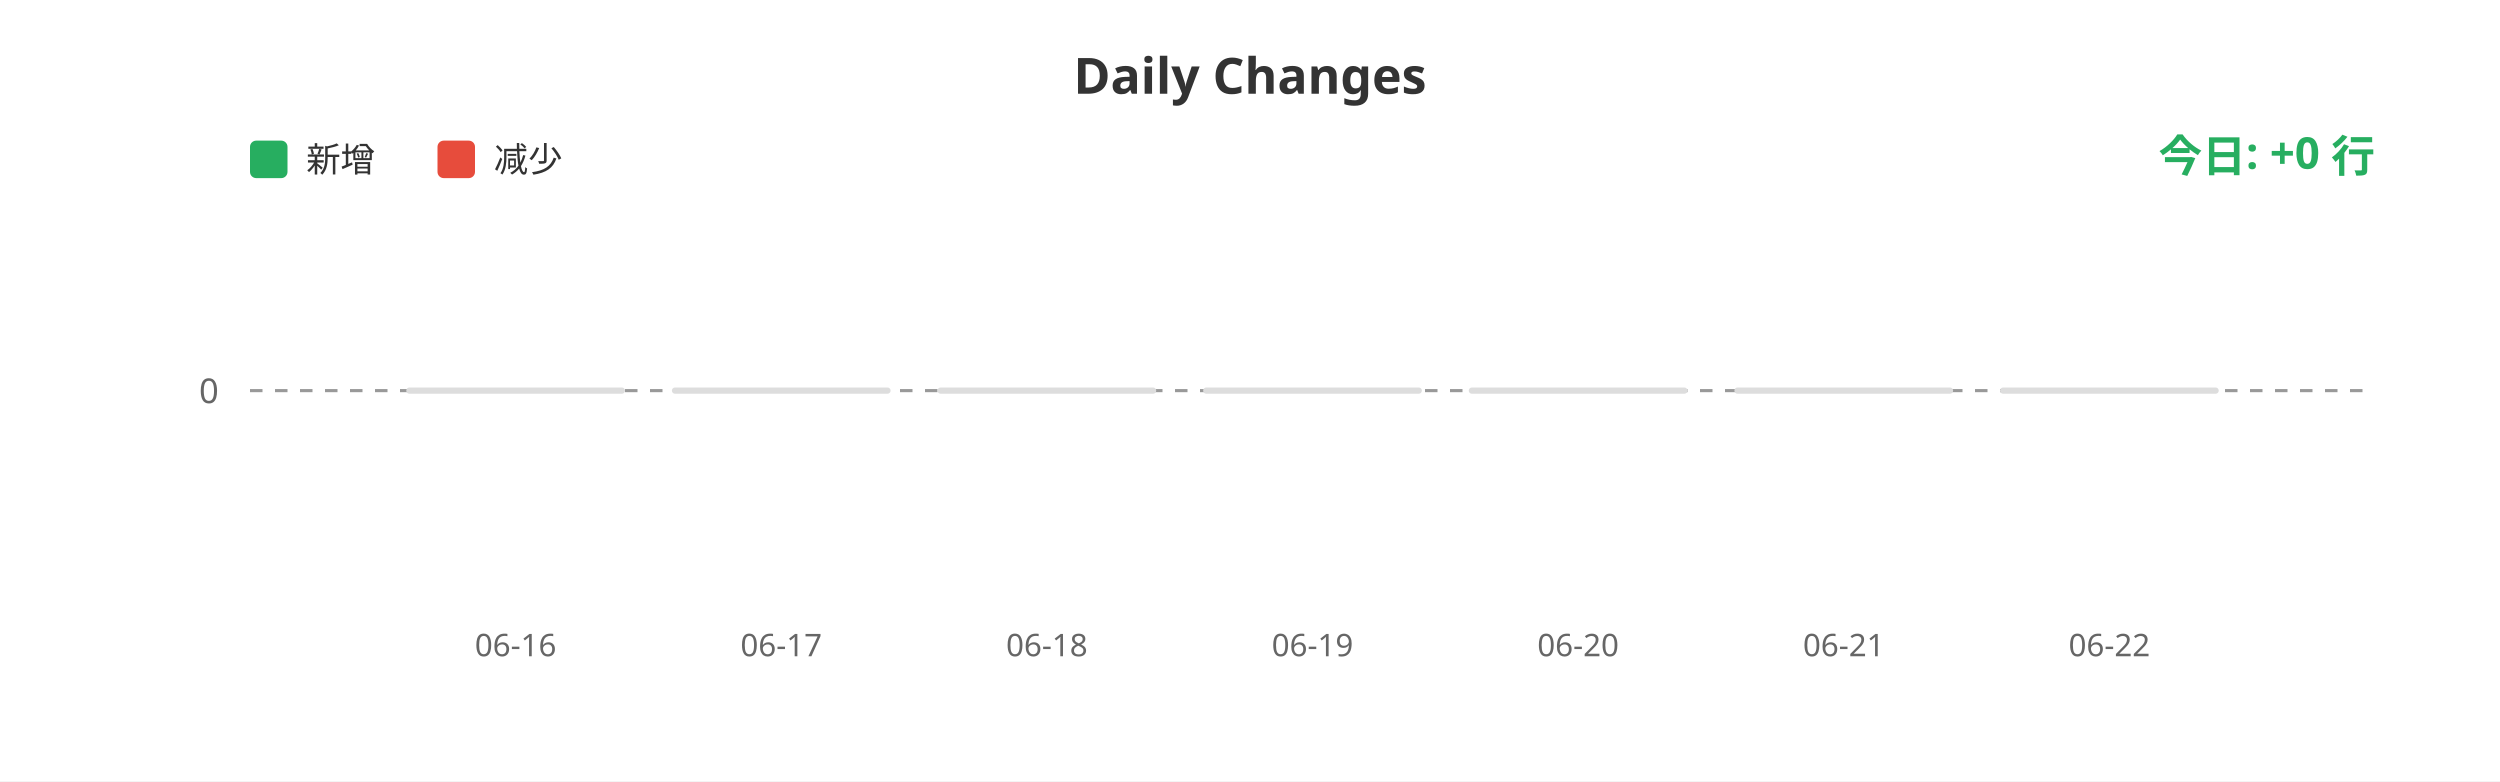
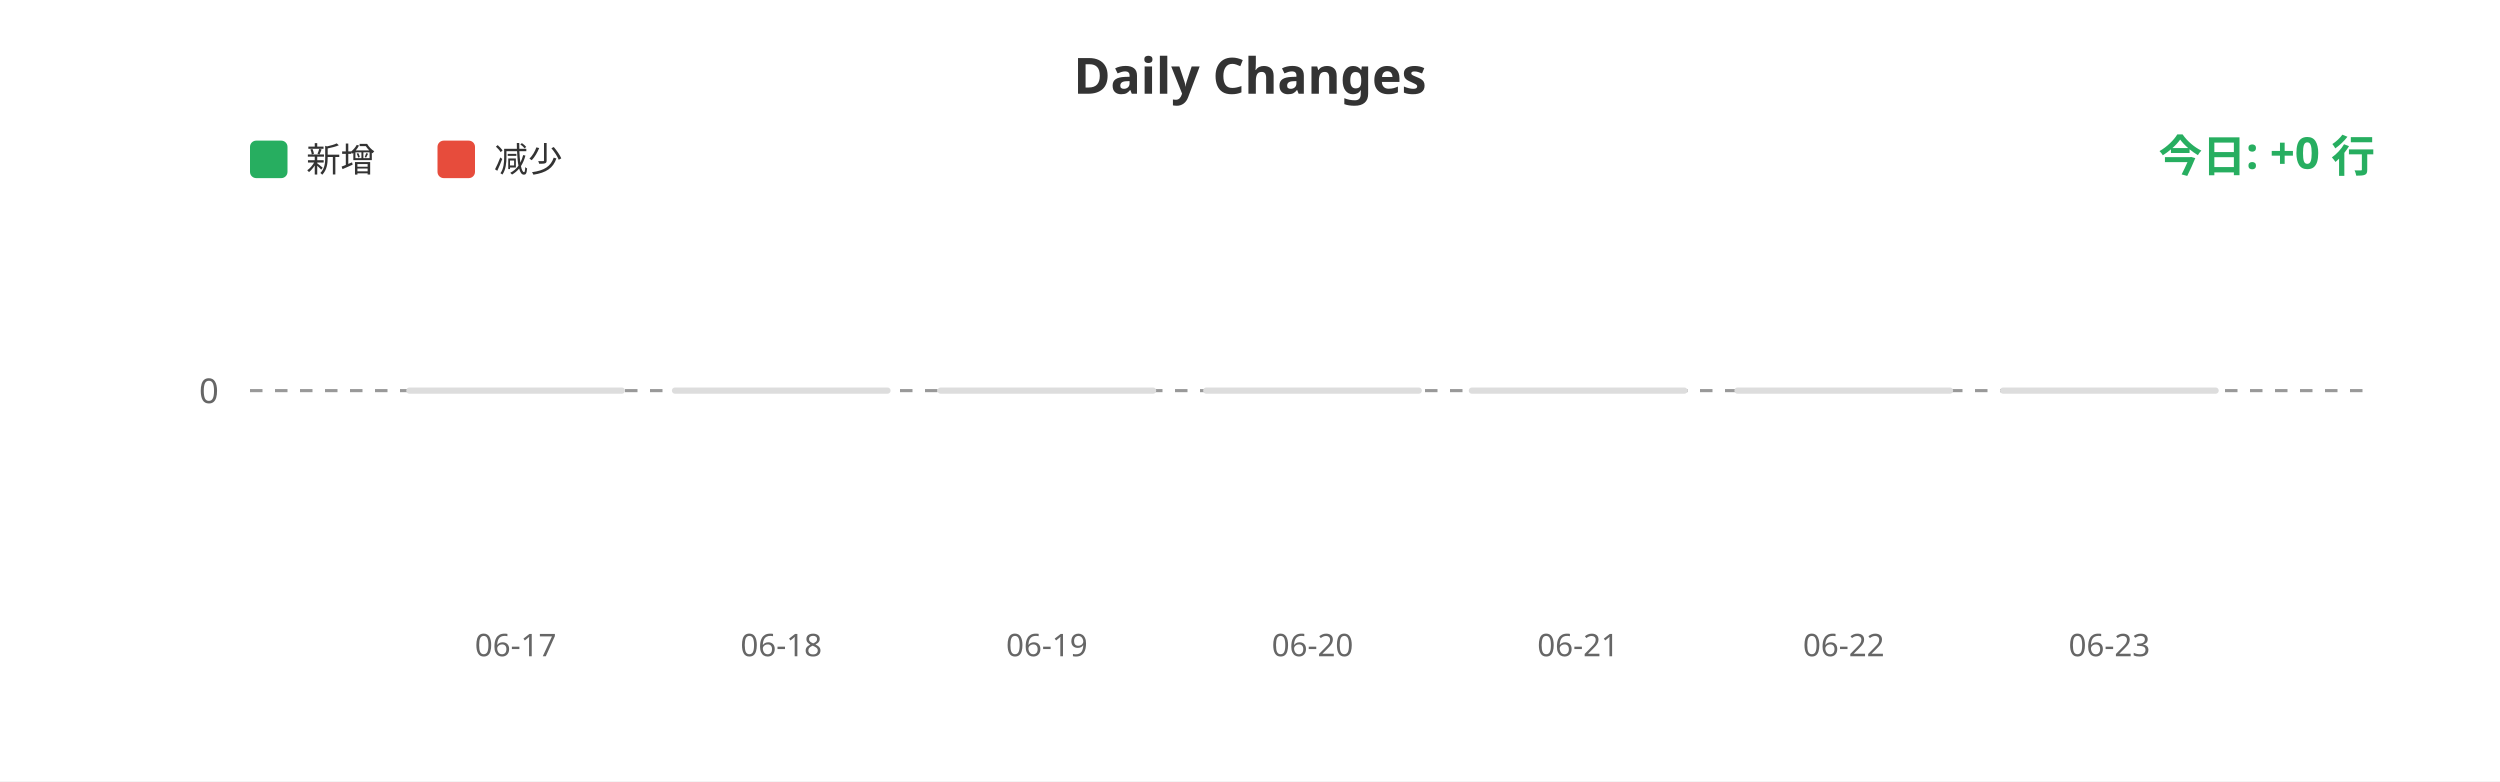
<svg xmlns="http://www.w3.org/2000/svg" width="800" height="250">
  <rect width="100%" height="100%" fill="#ffffff" />
  <text x="400" y="30" fill="#333" font-size="16" font-weight="bold" text-anchor="middle" font-family="sans-serif">Daily Changes</text>
  <rect x="80" y="45" width="12" height="12" fill="#27ae60" rx="2" />
  <text x="98" y="55" fill="#333" font-size="11" font-family="sans-serif">新增</text>
  <rect x="140" y="45" width="12" height="12" fill="#e74c3c" rx="2" />
  <text x="158" y="55" fill="#333" font-size="11" font-family="sans-serif">减少</text>
  <line x1="80" y1="125" x2="760" y2="125" stroke="#999" stroke-width="1" stroke-dasharray="4" />
  <text x="70" y="129" fill="#666" font-size="11" text-anchor="end" font-family="sans-serif">0</text>
  <rect x="130.0" y="124" width="70" height="2" fill="#ddd" rx="1" />
  <rect x="215.0" y="124" width="70" height="2" fill="#ddd" rx="1" />
  <rect x="300.0" y="124" width="70" height="2" fill="#ddd" rx="1" />
  <rect x="385.0" y="124" width="70" height="2" fill="#ddd" rx="1" />
  <rect x="470.0" y="124" width="70" height="2" fill="#ddd" rx="1" />
  <rect x="555.0" y="124" width="70" height="2" fill="#ddd" rx="1" />
  <rect x="640.0" y="124" width="70" height="2" fill="#ddd" rx="1" />
-   <text x="165.0" y="210" fill="#666" font-size="10" text-anchor="middle" font-family="sans-serif">06-16</text>
-   <text x="250.0" y="210" fill="#666" font-size="10" text-anchor="middle" font-family="sans-serif">06-17</text>
-   <text x="335.0" y="210" fill="#666" font-size="10" text-anchor="middle" font-family="sans-serif">06-18</text>
-   <text x="420.0" y="210" fill="#666" font-size="10" text-anchor="middle" font-family="sans-serif">06-19</text>
-   <text x="505.0" y="210" fill="#666" font-size="10" text-anchor="middle" font-family="sans-serif">06-20</text>
-   <text x="590.0" y="210" fill="#666" font-size="10" text-anchor="middle" font-family="sans-serif">06-21</text>
-   <text x="675.0" y="210" fill="#666" font-size="10" text-anchor="middle" font-family="sans-serif">06-22</text>
+   <text x="165.0" y="210" fill="#666" font-size="10" text-anchor="middle" font-family="sans-serif">06-17</text>
+   <text x="250.0" y="210" fill="#666" font-size="10" text-anchor="middle" font-family="sans-serif">06-18</text>
+   <text x="335.0" y="210" fill="#666" font-size="10" text-anchor="middle" font-family="sans-serif">06-19</text>
+   <text x="420.0" y="210" fill="#666" font-size="10" text-anchor="middle" font-family="sans-serif">06-20</text>
+   <text x="505.0" y="210" fill="#666" font-size="10" text-anchor="middle" font-family="sans-serif">06-21</text>
+   <text x="590.0" y="210" fill="#666" font-size="10" text-anchor="middle" font-family="sans-serif">06-22</text>
+   <text x="675.0" y="210" fill="#666" font-size="10" text-anchor="middle" font-family="sans-serif">06-23</text>
  <text x="760" y="55" fill="#27ae60" font-size="14" font-weight="bold" text-anchor="end" font-family="sans-serif">今日: +0 行</text>
</svg>
